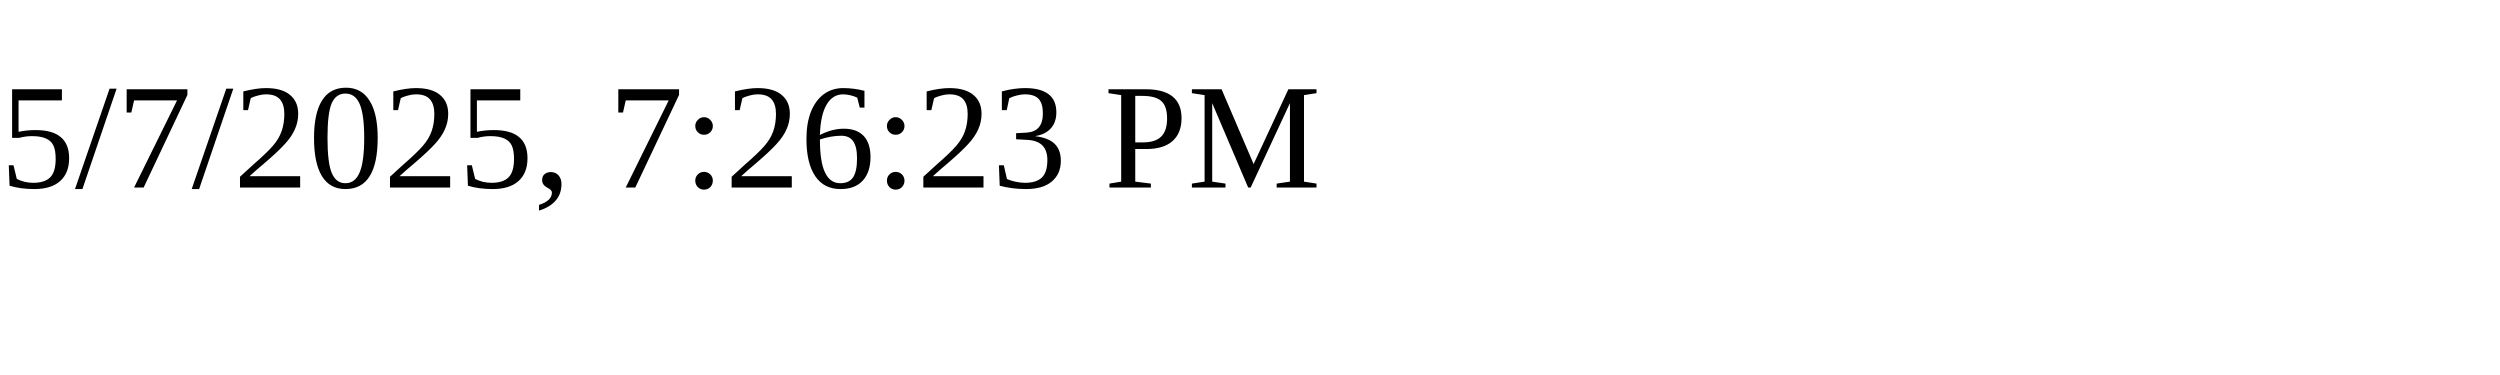
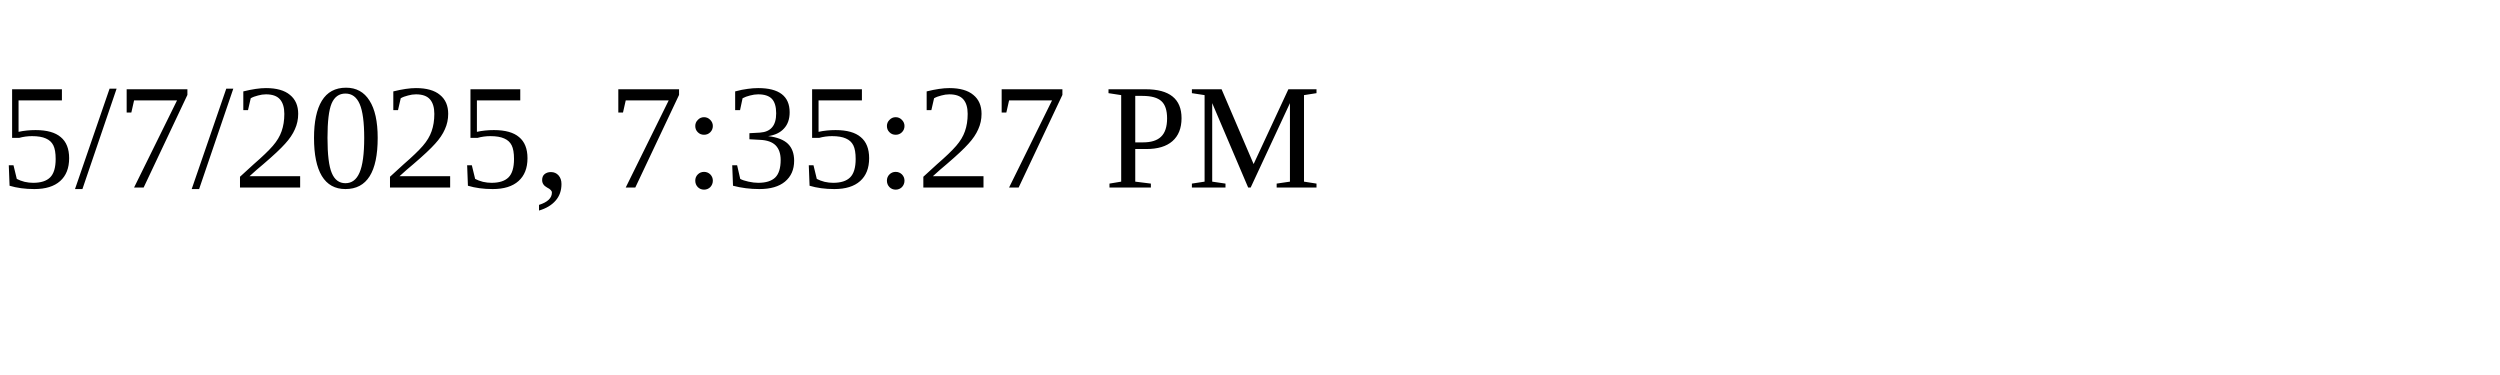
<svg xmlns="http://www.w3.org/2000/svg" height="30" width="200">
-   <text x="0" y="15">5/7/2025, 7:26:23 PM</text>
+   <text x="0" y="15">5/7/2025, 7:35:27 PM</text>
</svg>
